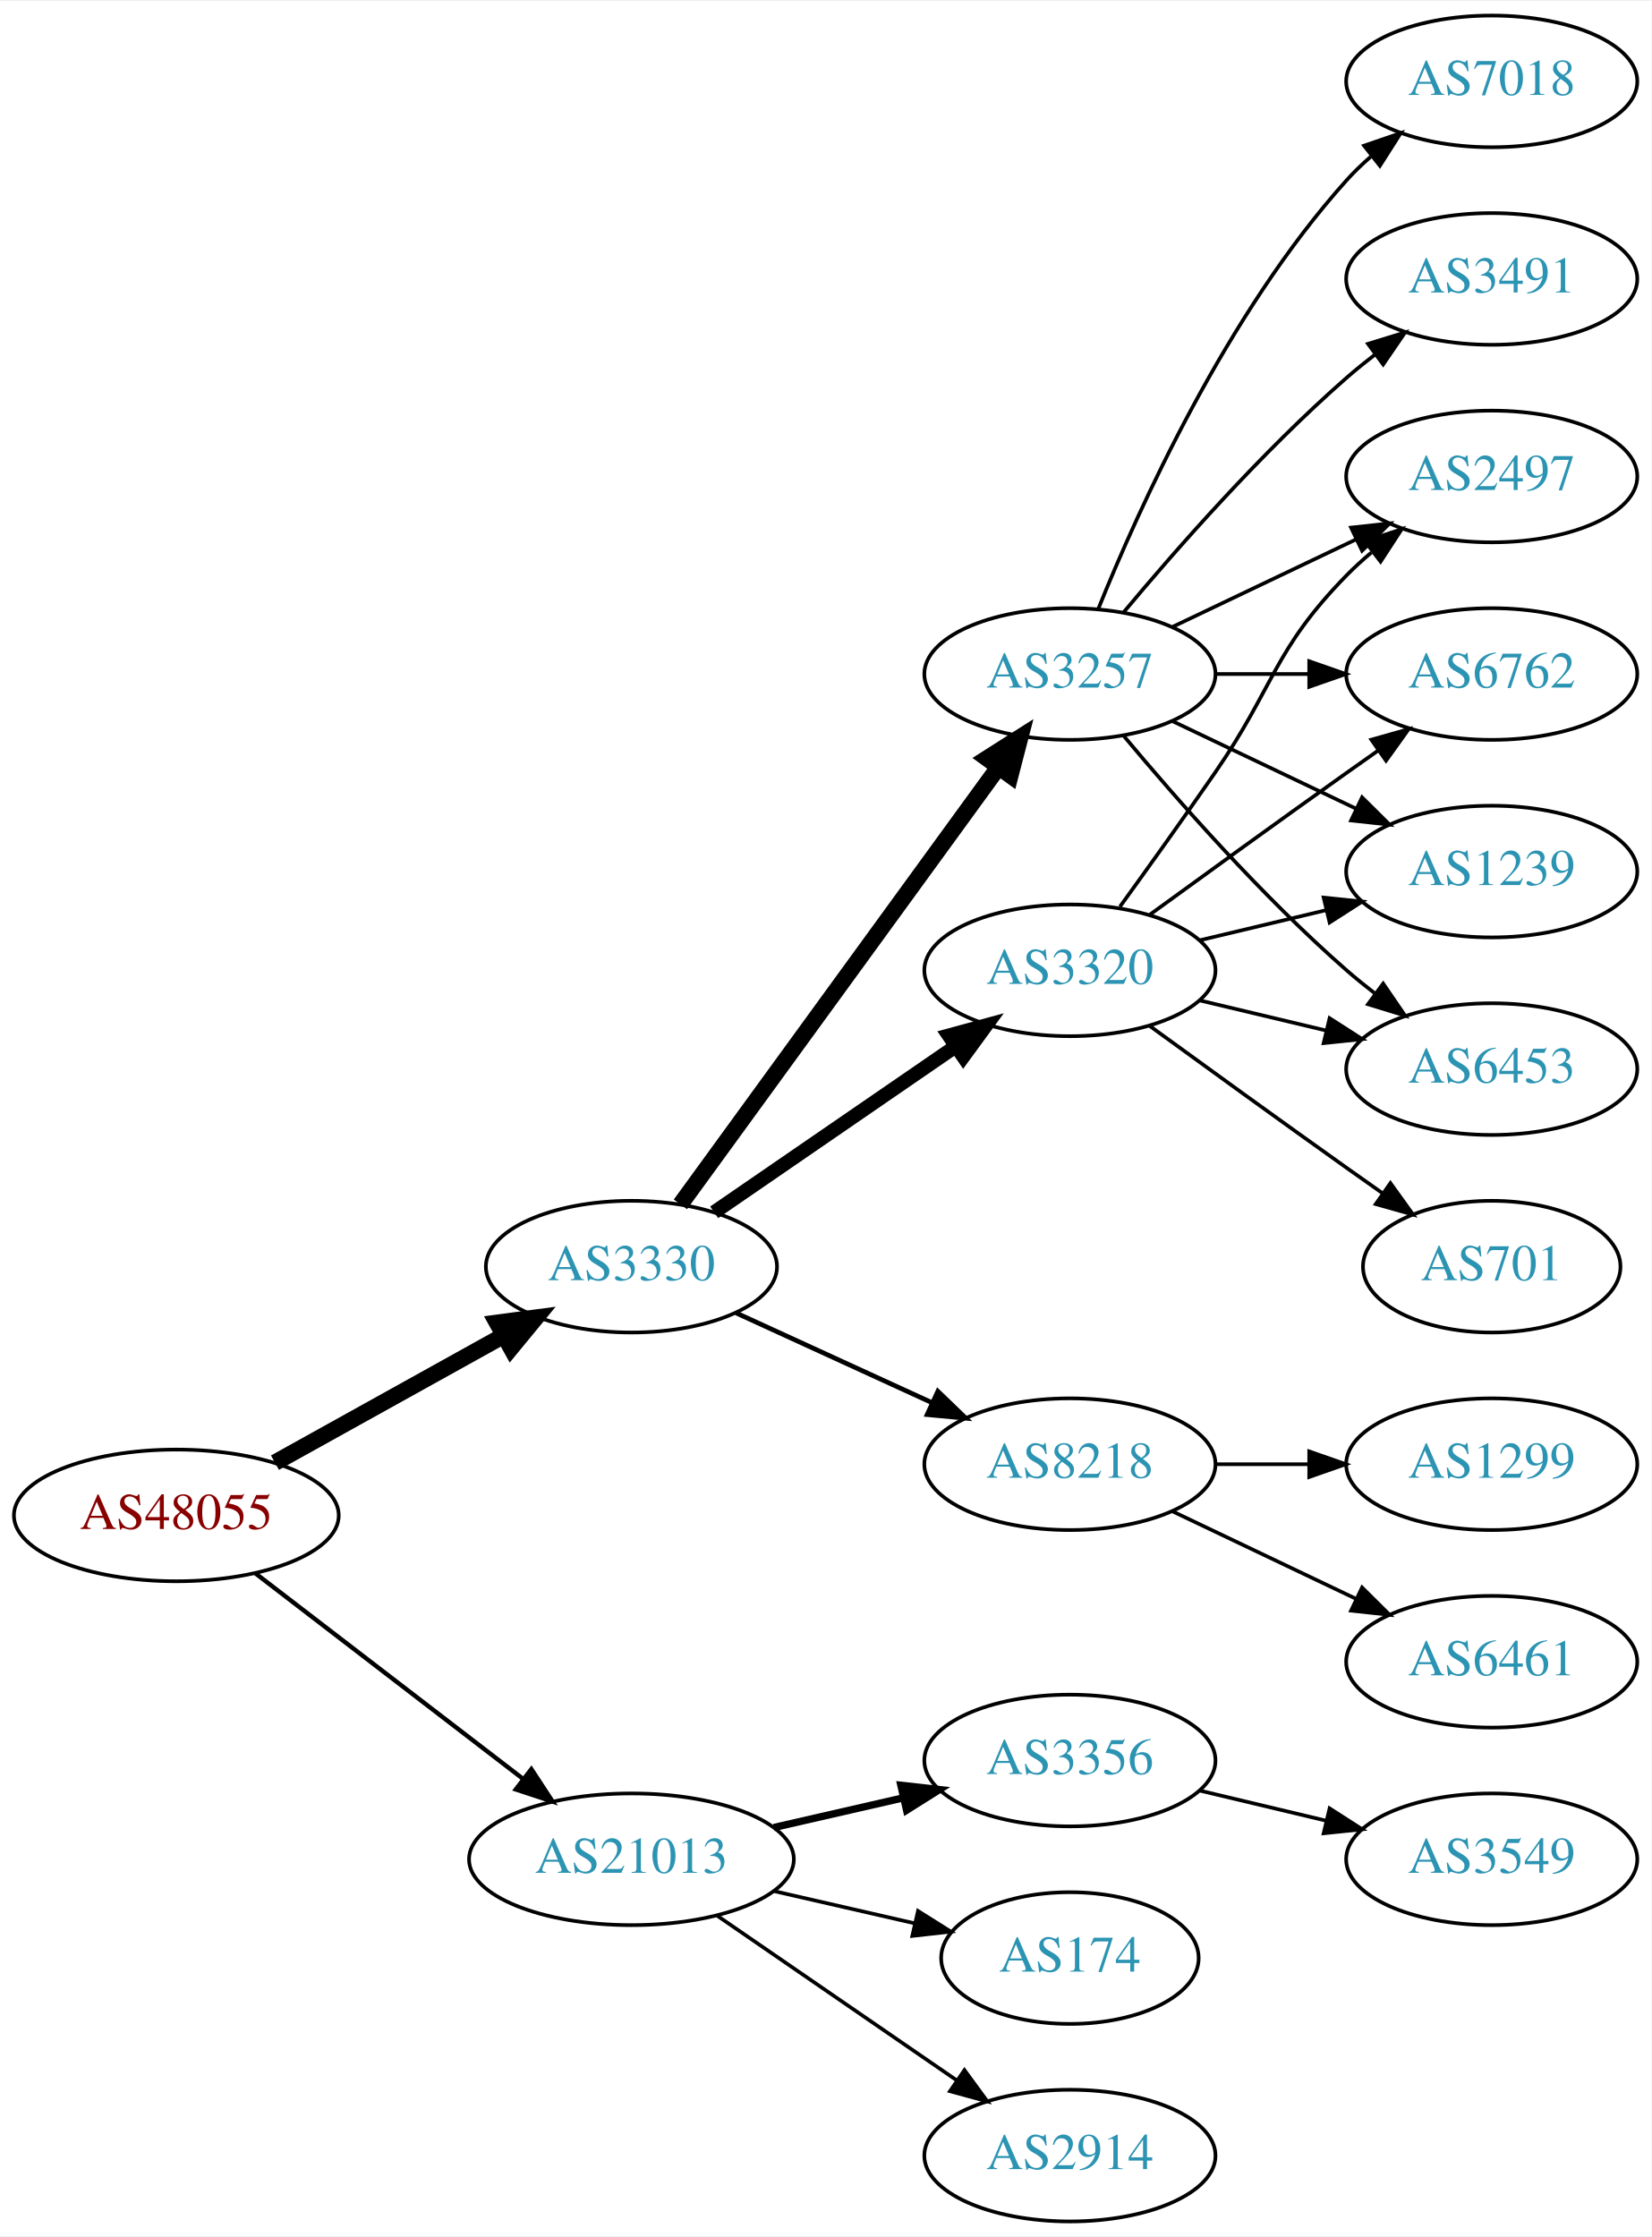
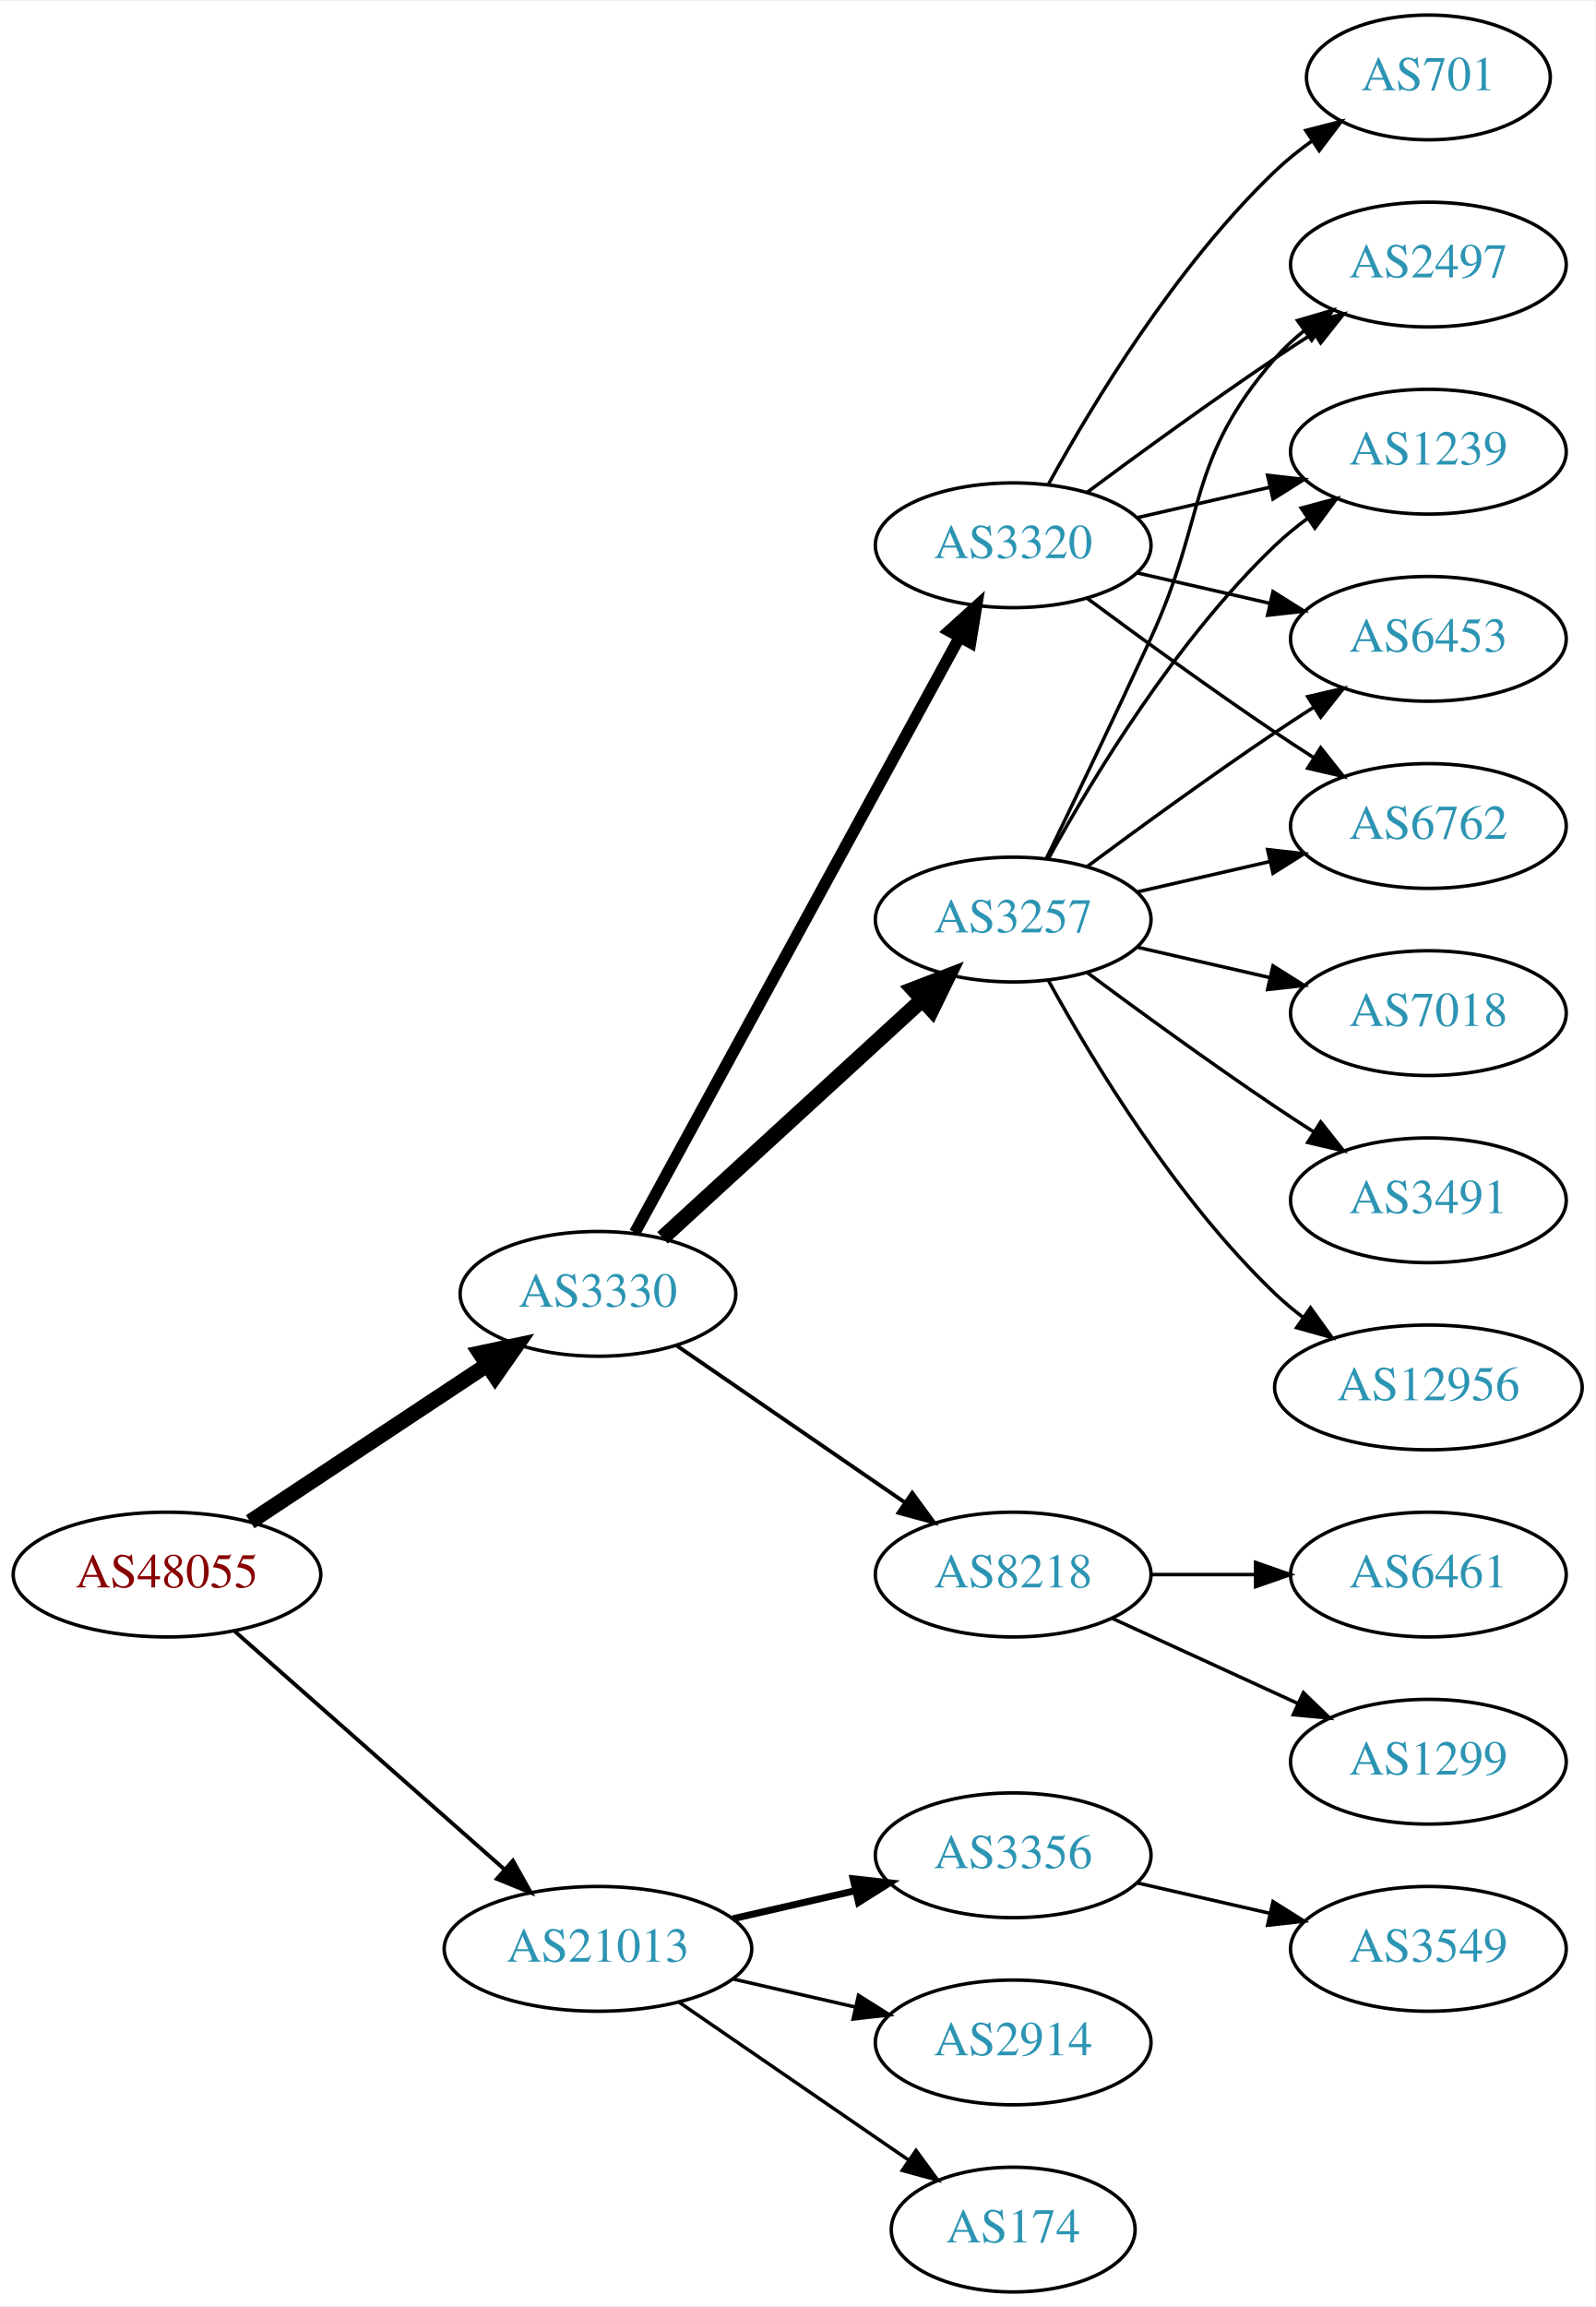
- <svg xmlns="http://www.w3.org/2000/svg" xmlns:xlink="http://www.w3.org/1999/xlink" width="451pt" height="611pt" viewBox="0.00 0.00 451.37 611.00">
-   <g id="graph0" class="graph" transform="scale(1 1) rotate(0) translate(4 607)">
-     <polygon fill="white" stroke="none" points="-4,4 -4,-607 447.37,-607 447.37,4 -4,4" />
+ <svg xmlns="http://www.w3.org/2000/svg" xmlns:xlink="http://www.w3.org/1999/xlink" width="460pt" height="665pt" viewBox="0.00 0.00 460.47 665.00">
+   <g id="graph0" class="graph" transform="scale(1 1) rotate(0) translate(4 661)">
+     <polygon fill="white" stroke="none" points="-4,4 -4,-661 456.469,-661 456.469,4 -4,4" />
    <g id="node1" class="node">
      <g id="a_node1">
        <a xlink:href="/asn/48055" xlink:title="AS48055 ~ BDS-DC1 [AT]">
-           <ellipse fill="#ffffff" stroke="black" cx="44.196" cy="-193" rx="44.393" ry="18" />
-           <text text-anchor="middle" x="44.196" y="-189.3" font-family="Times,serif" font-size="14.00" fill="#880000">AS48055</text>
+           <ellipse fill="#ffffff" stroke="black" cx="44.196" cy="-207" rx="44.393" ry="18" />
+           <text text-anchor="middle" x="44.196" y="-203.3" font-family="Times,serif" font-size="14.00" fill="#880000">AS48055</text>
        </a>
      </g>
    </g>
    <g id="node2" class="node">
      <g id="a_node2">
        <a xlink:href="/asn/3330" xlink:title="AS3330 ~ Vienna, Austria [AT]">
-           <ellipse fill="#ffffff" stroke="black" cx="168.588" cy="-261" rx="39.794" ry="18" />
-           <text text-anchor="middle" x="168.588" y="-257.3" font-family="Times,serif" font-size="14.00" fill="#2c94b3">AS3330</text>
+           <ellipse fill="#ffffff" stroke="black" cx="168.588" cy="-288" rx="39.794" ry="18" />
+           <text text-anchor="middle" x="168.588" y="-284.3" font-family="Times,serif" font-size="14.00" fill="#2c94b3">AS3330</text>
        </a>
      </g>
    </g>
    <g id="edge1" class="edge">
-       <path fill="none" stroke="black" stroke-width="4.5" d="M71.152,-207.421C89.325,-217.518 113.788,-231.109 133.527,-242.076" />
-       <polygon fill="black" stroke="black" stroke-width="4.5" points="131.853,-245.65 142.507,-247.065 135.677,-238.766 131.853,-245.65" />
+       <path fill="none" stroke="black" stroke-width="4.5" d="M68.217,-222.235C87.571,-235.044 115.406,-253.466 136.696,-267.555" />
+       <polygon fill="black" stroke="black" stroke-width="4.5" points="134.572,-270.871 145.084,-273.107 138.918,-264.304 134.572,-270.871" />
    </g>
    <g id="node3" class="node">
      <g id="a_node3">
        <a xlink:href="/asn/21013" xlink:title="AS21013 ~ Wels, AT [AT]">
          <ellipse fill="#ffffff" stroke="black" cx="168.588" cy="-99" rx="44.393" ry="18" />
          <text text-anchor="middle" x="168.588" y="-95.3" font-family="Times,serif" font-size="14.00" fill="#2c94b3">AS21013</text>
        </a>
      </g>
    </g>
    <g id="edge2" class="edge">
-       <path fill="none" stroke="black" stroke-width="1.2" d="M65.682,-177.267C85.715,-161.88 116.402,-138.312 138.867,-121.058" />
-       <polygon fill="black" stroke="black" stroke-width="1.2" points="141.237,-123.652 147.036,-114.785 136.973,-118.1 141.237,-123.652" />
+       <path fill="none" stroke="black" stroke-width="1.125" d="M63.785,-190.597C84.482,-172.333 118.089,-142.678 141.434,-122.079" />
+       <polygon fill="black" stroke="black" stroke-width="1.125" points="144.043,-124.444 149.226,-115.203 139.412,-119.195 144.043,-124.444" />
    </g>
    <g id="node4" class="node">
      <g id="a_node4">
        <a xlink:href="/asn/3257" xlink:title="AS3257 ~ GTT [DE]">
-           <ellipse fill="#ffffff" stroke="black" cx="288.431" cy="-423" rx="39.794" ry="18" />
-           <text text-anchor="middle" x="288.431" y="-419.3" font-family="Times,serif" font-size="14.00" fill="#2c94b3">AS3257</text>
+           <ellipse fill="#ffffff" stroke="black" cx="288.431" cy="-396" rx="39.794" ry="18" />
+           <text text-anchor="middle" x="288.431" y="-392.3" font-family="Times,serif" font-size="14.00" fill="#2c94b3">AS3257</text>
        </a>
      </g>
    </g>
    <g id="edge3" class="edge">
-       <path fill="none" stroke="black" stroke-width="4.5" d="M181.977,-278.031C202.699,-306.517 244.502,-363.985 268.79,-397.374" />
-       <polygon fill="black" stroke="black" stroke-width="4.5" points="265.787,-399.939 274.854,-405.71 272.155,-395.307 265.787,-399.939" />
+       <path fill="none" stroke="black" stroke-width="4.5" d="M187.23,-304.169C207.103,-322.382 239.566,-352.133 262.135,-372.817" />
+       <polygon fill="black" stroke="black" stroke-width="4.5" points="259.635,-375.867 269.668,-379.721 264.956,-370.061 259.635,-375.867" />
    </g>
    <g id="node5" class="node">
      <g id="a_node5">
        <a xlink:href="/asn/3320" xlink:title="AS3320 ~ DTAG [DE]">
-           <ellipse fill="#ffffff" stroke="black" cx="288.431" cy="-342" rx="39.794" ry="18" />
-           <text text-anchor="middle" x="288.431" y="-338.3" font-family="Times,serif" font-size="14.00" fill="#2c94b3">AS3320</text>
+           <ellipse fill="#ffffff" stroke="black" cx="288.431" cy="-504" rx="39.794" ry="18" />
+           <text text-anchor="middle" x="288.431" y="-500.3" font-family="Times,serif" font-size="14.00" fill="#2c94b3">AS3320</text>
        </a>
      </g>
    </g>
    <g id="edge4" class="edge">
-       <path fill="none" stroke="black" stroke-width="3.857" d="M191.202,-275.857C209.691,-288.565 236.505,-306.995 257.134,-321.175" />
-       <polygon fill="black" stroke="black" stroke-width="3.857" points="255.331,-324.183 265.555,-326.963 259.296,-318.414 255.331,-324.183" />
+       <path fill="none" stroke="black" stroke-width="3.375" d="M179.232,-305.676C199.913,-343.584 248.626,-432.873 273.005,-477.559" />
+       <polygon fill="black" stroke="black" stroke-width="3.375" points="269.957,-479.28 277.819,-486.383 276.102,-475.928 269.957,-479.28" />
    </g>
    <g id="node6" class="node">
      <g id="a_node6">
        <a xlink:href="/asn/8218" xlink:title="AS8218 ~ legacy Neotelecoms [FR]">
          <ellipse fill="#ffffff" stroke="black" cx="288.431" cy="-207" rx="39.794" ry="18" />
          <text text-anchor="middle" x="288.431" y="-203.3" font-family="Times,serif" font-size="14.00" fill="#2c94b3">AS8218</text>
        </a>
      </g>
    </g>
    <g id="edge5" class="edge">
-       <path fill="none" stroke="black" stroke-width="1.286" d="M197.217,-248.339C213.174,-241.027 233.445,-231.739 250.727,-223.819" />
-       <polygon fill="black" stroke="black" stroke-width="1.286" points="252.342,-226.929 259.975,-219.581 249.426,-220.565 252.342,-226.929" />
-     </g>
-     <g id="node16" class="node">
-       <g id="a_node16">
+       <path fill="none" stroke="black" stroke-width="1.125" d="M191.202,-273.143C209.691,-260.435 236.505,-242.005 257.134,-227.825" />
+       <polygon fill="black" stroke="black" stroke-width="1.125" points="259.296,-230.586 265.555,-222.037 255.331,-224.817 259.296,-230.586" />
+     </g>
+     <g id="node17" class="node">
+       <g id="a_node17">
        <a xlink:href="/asn/3356" xlink:title="AS3356 ~ Level 3 Parent, LLC [US]">
          <ellipse fill="#ffffff" stroke="black" cx="288.431" cy="-126" rx="39.794" ry="18" />
          <text text-anchor="middle" x="288.431" y="-122.3" font-family="Times,serif" font-size="14.00" fill="#2c94b3">AS3356</text>
        </a>
      </g>
    </g>
-     <g id="edge19" class="edge">
+     <g id="edge20" class="edge">
      <path fill="none" stroke="black" stroke-width="2" d="M207.523,-107.692C218.764,-110.267 231.176,-113.111 242.799,-115.774" />
      <polygon fill="black" stroke="black" stroke-width="2" points="242.232,-119.235 252.761,-118.057 243.795,-112.412 242.232,-119.235" />
-     </g>
-     <g id="node17" class="node">
-       <g id="a_node17">
-         <a xlink:href="/asn/174" xlink:title="AS174 ~ Cogent Communications [US]">
-           <ellipse fill="#ffffff" stroke="black" cx="288.431" cy="-72" rx="35.194" ry="18" />
-           <text text-anchor="middle" x="288.431" y="-68.3" font-family="Times,serif" font-size="14.00" fill="#2c94b3">AS174</text>
-         </a>
-       </g>
-     </g>
-     <g id="edge20" class="edge">
-       <path fill="none" stroke="black" d="M207.523,-90.308C219.84,-87.486 233.565,-84.342 246.116,-81.466" />
-       <polygon fill="black" stroke="black" points="246.914,-84.874 255.88,-79.229 245.351,-78.051 246.914,-84.874" />
    </g>
    <g id="node18" class="node">
      <g id="a_node18">
        <a xlink:href="/asn/2914" xlink:title="AS2914 ~ NTT America, Inc. [US]">
-           <ellipse fill="#ffffff" stroke="black" cx="288.431" cy="-18" rx="39.794" ry="18" />
-           <text text-anchor="middle" x="288.431" y="-14.3" font-family="Times,serif" font-size="14.00" fill="#2c94b3">AS2914</text>
+           <ellipse fill="#ffffff" stroke="black" cx="288.431" cy="-72" rx="39.794" ry="18" />
+           <text text-anchor="middle" x="288.431" y="-68.3" font-family="Times,serif" font-size="14.00" fill="#2c94b3">AS2914</text>
        </a>
      </g>
    </g>
    <g id="edge21" class="edge">
-       <path fill="none" stroke="black" d="M192.031,-83.574C210.612,-70.802 237.173,-52.545 257.553,-38.537" />
-       <polygon fill="black" stroke="black" points="259.609,-41.371 265.867,-32.822 255.643,-35.602 259.609,-41.371" />
+       <path fill="none" stroke="black" d="M207.523,-90.308C218.764,-87.733 231.176,-84.889 242.799,-82.226" />
+       <polygon fill="black" stroke="black" points="243.795,-85.588 252.761,-79.944 242.232,-78.765 243.795,-85.588" />
+     </g>
+     <g id="node19" class="node">
+       <g id="a_node19">
+         <a xlink:href="/asn/174" xlink:title="AS174 ~ Cogent Communications [US]">
+           <ellipse fill="#ffffff" stroke="black" cx="288.431" cy="-18" rx="35.194" ry="18" />
+           <text text-anchor="middle" x="288.431" y="-14.3" font-family="Times,serif" font-size="14.00" fill="#2c94b3">AS174</text>
+         </a>
+       </g>
+     </g>
+     <g id="edge22" class="edge">
+       <path fill="none" stroke="black" d="M192.031,-83.574C210.846,-70.641 237.843,-52.085 258.319,-38.01" />
+       <polygon fill="black" stroke="black" points="260.394,-40.831 266.652,-32.282 256.429,-35.063 260.394,-40.831" />
    </g>
    <g id="node7" class="node">
      <g id="a_node7">
-         <a xlink:href="/asn/7018" xlink:title="AS7018 ~ AT&amp;T Services, Inc. [US]">
-           <ellipse fill="#ffffff" stroke="black" cx="403.724" cy="-585" rx="39.794" ry="18" />
-           <text text-anchor="middle" x="403.724" y="-581.3" font-family="Times,serif" font-size="14.00" fill="#2c94b3">AS7018</text>
+         <a xlink:href="/asn/6762" xlink:title="AS6762 ~ TELECOM ITALIA SPARKLE S.p.A. [IT]">
+           <ellipse fill="#ffffff" stroke="black" cx="408.273" cy="-423" rx="39.794" ry="18" />
+           <text text-anchor="middle" x="408.273" y="-419.3" font-family="Times,serif" font-size="14.00" fill="#2c94b3">AS6762</text>
        </a>
      </g>
    </g>
    <g id="edge6" class="edge">
-       <path fill="none" stroke="black" d="M296.179,-440.787C307.23,-468.243 331.283,-521.578 364.077,-558 366.08,-560.224 368.298,-562.363 370.631,-564.397" />
-       <polygon fill="black" stroke="black" points="368.829,-567.433 378.85,-570.873 373.161,-561.935 368.829,-567.433" />
+       <path fill="none" stroke="black" d="M324.15,-403.955C336.15,-406.704 349.771,-409.825 362.463,-412.733" />
+       <polygon fill="black" stroke="black" points="361.866,-416.187 372.395,-415.009 363.429,-409.364 361.866,-416.187" />
    </g>
    <g id="node8" class="node">
      <g id="a_node8">
-         <a xlink:href="/asn/2497" xlink:title="AS2497 ~ Internet Initiative Japan Inc. [JP]">
-           <ellipse fill="#ffffff" stroke="black" cx="403.724" cy="-477" rx="39.794" ry="18" />
-           <text text-anchor="middle" x="403.724" y="-473.3" font-family="Times,serif" font-size="14.00" fill="#2c94b3">AS2497</text>
+         <a xlink:href="/asn/7018" xlink:title="AS7018 ~ AT&amp;T Services, Inc. [US]">
+           <ellipse fill="#ffffff" stroke="black" cx="408.273" cy="-369" rx="39.794" ry="18" />
+           <text text-anchor="middle" x="408.273" y="-365.3" font-family="Times,serif" font-size="14.00" fill="#2c94b3">AS7018</text>
        </a>
      </g>
    </g>
    <g id="edge7" class="edge">
-       <path fill="none" stroke="black" d="M316.567,-435.934C331.561,-443.081 350.382,-452.052 366.605,-459.785" />
-       <polygon fill="black" stroke="black" points="365.276,-463.028 375.809,-464.171 368.288,-456.709 365.276,-463.028" />
+       <path fill="none" stroke="black" d="M324.15,-388.045C336.15,-385.296 349.771,-382.175 362.463,-379.267" />
+       <polygon fill="black" stroke="black" points="363.429,-382.636 372.395,-376.991 361.866,-375.813 363.429,-382.636" />
    </g>
    <g id="node9" class="node">
      <g id="a_node9">
-         <a xlink:href="/asn/6762" xlink:title="AS6762 ~ TELECOM ITALIA SPARKLE S.p.A. [IT]">
-           <ellipse fill="#ffffff" stroke="black" cx="403.724" cy="-423" rx="39.794" ry="18" />
-           <text text-anchor="middle" x="403.724" y="-419.3" font-family="Times,serif" font-size="14.00" fill="#2c94b3">AS6762</text>
+         <a xlink:href="/asn/2497" xlink:title="AS2497 ~ Internet Initiative Japan Inc. [JP]">
+           <ellipse fill="#ffffff" stroke="black" cx="408.273" cy="-585" rx="39.794" ry="18" />
+           <text text-anchor="middle" x="408.273" y="-581.3" font-family="Times,serif" font-size="14.00" fill="#2c94b3">AS2497</text>
        </a>
      </g>
    </g>
    <g id="edge8" class="edge">
-       <path fill="none" stroke="black" d="M328.103,-423C336.306,-423 345.07,-423 353.602,-423" />
-       <polygon fill="black" stroke="black" points="353.841,-426.5 363.841,-423 353.841,-419.5 353.841,-426.5" />
+       <path fill="none" stroke="black" d="M298.012,-413.633C305.936,-429.998 317.972,-455.065 328.077,-477 344.561,-512.781 338.243,-528.258 364.077,-558 366.542,-560.838 369.379,-563.477 372.397,-565.906" />
+       <polygon fill="black" stroke="black" points="370.507,-568.858 380.675,-571.836 374.583,-563.167 370.507,-568.858" />
    </g>
    <g id="node10" class="node">
      <g id="a_node10">
        <a xlink:href="/asn/1239" xlink:title="AS1239 ~ Sprint [US]">
-           <ellipse fill="#ffffff" stroke="black" cx="403.724" cy="-369" rx="39.794" ry="18" />
-           <text text-anchor="middle" x="403.724" y="-365.3" font-family="Times,serif" font-size="14.00" fill="#2c94b3">AS1239</text>
+           <ellipse fill="#ffffff" stroke="black" cx="408.273" cy="-531" rx="39.794" ry="18" />
+           <text text-anchor="middle" x="408.273" y="-527.3" font-family="Times,serif" font-size="14.00" fill="#2c94b3">AS1239</text>
        </a>
      </g>
    </g>
    <g id="edge9" class="edge">
-       <path fill="none" stroke="black" d="M316.567,-410.066C331.561,-402.919 350.382,-393.948 366.605,-386.215" />
-       <polygon fill="black" stroke="black" points="368.288,-389.291 375.809,-381.829 365.276,-382.972 368.288,-389.291" />
+       <path fill="none" stroke="black" d="M298.672,-413.713C311.218,-436.561 335.394,-476.611 364.077,-504 366.946,-506.739 370.134,-509.347 373.443,-511.785" />
+       <polygon fill="black" stroke="black" points="371.567,-514.742 381.803,-517.477 375.507,-508.956 371.567,-514.742" />
    </g>
    <g id="node11" class="node">
      <g id="a_node11">
        <a xlink:href="/asn/3491" xlink:title="AS3491 ~ PCCW Global, Inc. [US]">
-           <ellipse fill="#ffffff" stroke="black" cx="403.724" cy="-531" rx="39.794" ry="18" />
-           <text text-anchor="middle" x="403.724" y="-527.3" font-family="Times,serif" font-size="14.00" fill="#2c94b3">AS3491</text>
+           <ellipse fill="#ffffff" stroke="black" cx="408.273" cy="-315" rx="39.794" ry="18" />
+           <text text-anchor="middle" x="408.273" y="-311.3" font-family="Times,serif" font-size="14.00" fill="#2c94b3">AS3491</text>
        </a>
      </g>
    </g>
    <g id="edge10" class="edge">
-       <path fill="none" stroke="black" d="M303.061,-439.817C317.343,-456.929 340.89,-483.745 364.077,-504 366.543,-506.154 369.182,-508.294 371.879,-510.372" />
-       <polygon fill="black" stroke="black" points="369.904,-513.264 380.033,-516.37 374.052,-507.625 369.904,-513.264" />
+       <path fill="none" stroke="black" d="M309.761,-380.723C324.623,-369.696 345.368,-354.593 364.077,-342 367.626,-339.611 371.377,-337.161 375.125,-334.758" />
+       <polygon fill="black" stroke="black" points="377.193,-337.591 383.774,-329.288 373.451,-331.675 377.193,-337.591" />
    </g>
    <g id="node12" class="node">
      <g id="a_node12">
-         <a xlink:href="/asn/6453" xlink:title="AS6453 ~ TATA COMMUNICATIONS (AMERICA) INC [US]">
-           <ellipse fill="#ffffff" stroke="black" cx="403.724" cy="-315" rx="39.794" ry="18" />
-           <text text-anchor="middle" x="403.724" y="-311.3" font-family="Times,serif" font-size="14.00" fill="#2c94b3">AS6453</text>
+         <a xlink:href="/asn/12956" xlink:title="AS12956 ~ TELXIUS [ES]">
+           <ellipse fill="#ffffff" stroke="black" cx="408.273" cy="-261" rx="44.393" ry="18" />
+           <text text-anchor="middle" x="408.273" y="-257.3" font-family="Times,serif" font-size="14.00" fill="#2c94b3">AS12956</text>
        </a>
      </g>
    </g>
    <g id="edge11" class="edge">
-       <path fill="none" stroke="black" d="M303.061,-406.183C317.343,-389.071 340.89,-362.255 364.077,-342 366.543,-339.846 369.182,-337.706 371.879,-335.628" />
-       <polygon fill="black" stroke="black" points="374.052,-338.375 380.033,-329.63 369.904,-332.736 374.052,-338.375" />
-     </g>
-     <g id="edge14" class="edge">
-       <path fill="none" stroke="black" d="M302.11,-359.406C309.725,-369.937 319.558,-383.67 328.077,-396 344.473,-419.731 343.905,-429.383 364.077,-450 366.17,-452.139 368.453,-454.218 370.83,-456.21" />
-       <polygon fill="black" stroke="black" points="369.074,-459.275 379.13,-462.611 373.349,-453.732 369.074,-459.275" />
-     </g>
-     <g id="edge13" class="edge">
-       <path fill="none" stroke="black" d="M310.279,-357.222C325.213,-368.091 345.827,-383.025 364.077,-396 366.898,-398.005 369.841,-400.085 372.789,-402.159" />
-       <polygon fill="black" stroke="black" points="370.816,-405.05 381.013,-407.926 374.835,-399.319 370.816,-405.05" />
-     </g>
-     <g id="edge12" class="edge">
-       <path fill="none" stroke="black" d="M324.038,-350.248C334.909,-352.838 347.064,-355.735 358.506,-358.462" />
-       <polygon fill="black" stroke="black" points="357.789,-361.889 368.328,-360.803 359.412,-355.08 357.789,-361.889" />
-     </g>
-     <g id="edge16" class="edge">
-       <path fill="none" stroke="black" d="M324.038,-333.752C334.909,-331.162 347.064,-328.265 358.506,-325.538" />
-       <polygon fill="black" stroke="black" points="359.412,-328.92 368.328,-323.197 357.789,-322.111 359.412,-328.92" />
+       <path fill="none" stroke="black" d="M298.672,-378.287C311.218,-355.439 335.394,-315.389 364.077,-288 366.584,-285.607 369.335,-283.313 372.197,-281.145" />
+       <polygon fill="black" stroke="black" points="374.249,-283.982 380.448,-275.39 370.244,-278.241 374.249,-283.982" />
    </g>
    <g id="node13" class="node">
      <g id="a_node13">
-         <a xlink:href="/asn/701" xlink:title="AS701 ~ UUNET [US]">
-           <ellipse fill="#ffffff" stroke="black" cx="403.724" cy="-261" rx="35.194" ry="18" />
-           <text text-anchor="middle" x="403.724" y="-257.3" font-family="Times,serif" font-size="14.00" fill="#2c94b3">AS701</text>
-         </a>
-       </g>
+         <a xlink:href="/asn/6453" xlink:title="AS6453 ~ TATA COMMUNICATIONS (AMERICA) INC [US]">
+           <ellipse fill="#ffffff" stroke="black" cx="408.273" cy="-477" rx="39.794" ry="18" />
+           <text text-anchor="middle" x="408.273" y="-473.3" font-family="Times,serif" font-size="14.00" fill="#2c94b3">AS6453</text>
+         </a>
+       </g>
+     </g>
+     <g id="edge12" class="edge">
+       <path fill="none" stroke="black" d="M309.761,-411.277C324.623,-422.304 345.368,-437.407 364.077,-450 367.626,-452.389 371.377,-454.839 375.125,-457.242" />
+       <polygon fill="black" stroke="black" points="373.451,-460.325 383.774,-462.712 377.193,-454.409 373.451,-460.325" />
+     </g>
+     <g id="edge14" class="edge">
+       <path fill="none" stroke="black" d="M309.761,-488.723C324.623,-477.696 345.368,-462.593 364.077,-450 367.626,-447.611 371.377,-445.161 375.125,-442.758" />
+       <polygon fill="black" stroke="black" points="377.193,-445.591 383.774,-437.288 373.451,-439.675 377.193,-445.591" />
+     </g>
+     <g id="edge13" class="edge">
+       <path fill="none" stroke="black" d="M309.761,-519.277C324.623,-530.304 345.368,-545.407 364.077,-558 367.626,-560.389 371.377,-562.839 375.125,-565.242" />
+       <polygon fill="black" stroke="black" points="373.451,-568.325 383.774,-570.712 377.193,-562.409 373.451,-568.325" />
+     </g>
+     <g id="edge17" class="edge">
+       <path fill="none" stroke="black" d="M324.15,-511.955C336.15,-514.704 349.771,-517.825 362.463,-520.733" />
+       <polygon fill="black" stroke="black" points="361.866,-524.187 372.395,-523.009 363.429,-517.364 361.866,-524.187" />
    </g>
    <g id="edge15" class="edge">
-       <path fill="none" stroke="black" d="M310.279,-326.778C325.213,-315.909 345.827,-300.975 364.077,-288 367.288,-285.718 370.657,-283.339 374.011,-280.982" />
-       <polygon fill="black" stroke="black" points="376.039,-283.834 382.222,-275.23 372.023,-278.101 376.039,-283.834" />
+       <path fill="none" stroke="black" d="M324.15,-496.045C336.15,-493.296 349.771,-490.175 362.463,-487.267" />
+       <polygon fill="black" stroke="black" points="363.429,-490.636 372.395,-484.991 361.866,-483.813 363.429,-490.636" />
    </g>
    <g id="node14" class="node">
      <g id="a_node14">
-         <a xlink:href="/asn/1299" xlink:title="AS1299 ~ Telia Carrier [EU]">
-           <ellipse fill="#ffffff" stroke="black" cx="403.724" cy="-207" rx="39.794" ry="18" />
-           <text text-anchor="middle" x="403.724" y="-203.3" font-family="Times,serif" font-size="14.00" fill="#2c94b3">AS1299</text>
-         </a>
-       </g>
-     </g>
-     <g id="edge17" class="edge">
-       <path fill="none" stroke="black" d="M328.103,-207C336.306,-207 345.07,-207 353.602,-207" />
-       <polygon fill="black" stroke="black" points="353.841,-210.5 363.841,-207 353.841,-203.5 353.841,-210.5" />
+         <a xlink:href="/asn/701" xlink:title="AS701 ~ UUNET [US]">
+           <ellipse fill="#ffffff" stroke="black" cx="408.273" cy="-639" rx="35.194" ry="18" />
+           <text text-anchor="middle" x="408.273" y="-635.3" font-family="Times,serif" font-size="14.00" fill="#2c94b3">AS701</text>
+         </a>
+       </g>
+     </g>
+     <g id="edge16" class="edge">
+       <path fill="none" stroke="black" d="M298.672,-521.713C311.218,-544.561 335.394,-584.611 364.077,-612 367.331,-615.107 370.998,-618.046 374.785,-620.76" />
+       <polygon fill="black" stroke="black" points="372.887,-623.701 383.153,-626.322 376.762,-617.872 372.887,-623.701" />
    </g>
    <g id="node15" class="node">
      <g id="a_node15">
+         <a xlink:href="/asn/1299" xlink:title="AS1299 ~ Telia Carrier [EU]">
+           <ellipse fill="#ffffff" stroke="black" cx="408.273" cy="-153" rx="39.794" ry="18" />
+           <text text-anchor="middle" x="408.273" y="-149.3" font-family="Times,serif" font-size="14.00" fill="#2c94b3">AS1299</text>
+         </a>
+       </g>
+     </g>
+     <g id="edge18" class="edge">
+       <path fill="none" stroke="black" d="M317.06,-194.339C333.017,-187.027 353.287,-177.739 370.57,-169.819" />
+       <polygon fill="black" stroke="black" points="372.185,-172.929 379.818,-165.581 369.269,-166.565 372.185,-172.929" />
+     </g>
+     <g id="node16" class="node">
+       <g id="a_node16">
        <a xlink:href="/asn/6461" xlink:title="AS6461 ~ Zayo Bandwidth [US]">
-           <ellipse fill="#ffffff" stroke="black" cx="403.724" cy="-153" rx="39.794" ry="18" />
-           <text text-anchor="middle" x="403.724" y="-149.3" font-family="Times,serif" font-size="14.00" fill="#2c94b3">AS6461</text>
-         </a>
-       </g>
-     </g>
-     <g id="edge18" class="edge">
-       <path fill="none" stroke="black" d="M316.567,-194.066C331.561,-186.919 350.382,-177.948 366.605,-170.215" />
-       <polygon fill="black" stroke="black" points="368.288,-173.291 375.809,-165.829 365.276,-166.972 368.288,-173.291" />
-     </g>
-     <g id="node19" class="node">
-       <g id="a_node19">
+           <ellipse fill="#ffffff" stroke="black" cx="408.273" cy="-207" rx="39.794" ry="18" />
+           <text text-anchor="middle" x="408.273" y="-203.3" font-family="Times,serif" font-size="14.00" fill="#2c94b3">AS6461</text>
+         </a>
+       </g>
+     </g>
+     <g id="edge19" class="edge">
+       <path fill="none" stroke="black" d="M328.343,-207C337.897,-207 348.246,-207 358.209,-207" />
+       <polygon fill="black" stroke="black" points="358.402,-210.5 368.402,-207 358.402,-203.5 358.402,-210.5" />
+     </g>
+     <g id="node20" class="node">
+       <g id="a_node20">
        <a xlink:href="/asn/3549" xlink:title="AS3549 ~ Level 3 Parent, LLC [US]">
-           <ellipse fill="#ffffff" stroke="black" cx="403.724" cy="-99" rx="39.794" ry="18" />
-           <text text-anchor="middle" x="403.724" y="-95.3" font-family="Times,serif" font-size="14.00" fill="#2c94b3">AS3549</text>
-         </a>
-       </g>
-     </g>
-     <g id="edge22" class="edge">
-       <path fill="none" stroke="black" d="M324.038,-117.752C334.909,-115.162 347.064,-112.265 358.506,-109.538" />
-       <polygon fill="black" stroke="black" points="359.412,-112.92 368.328,-107.197 357.789,-106.111 359.412,-112.92" />
+           <ellipse fill="#ffffff" stroke="black" cx="408.273" cy="-99" rx="39.794" ry="18" />
+           <text text-anchor="middle" x="408.273" y="-95.3" font-family="Times,serif" font-size="14.00" fill="#2c94b3">AS3549</text>
+         </a>
+       </g>
+     </g>
+     <g id="edge23" class="edge">
+       <path fill="none" stroke="black" d="M324.15,-118.045C336.15,-115.296 349.771,-112.175 362.463,-109.267" />
+       <polygon fill="black" stroke="black" points="363.429,-112.636 372.395,-106.991 361.866,-105.813 363.429,-112.636" />
    </g>
  </g>
</svg>
